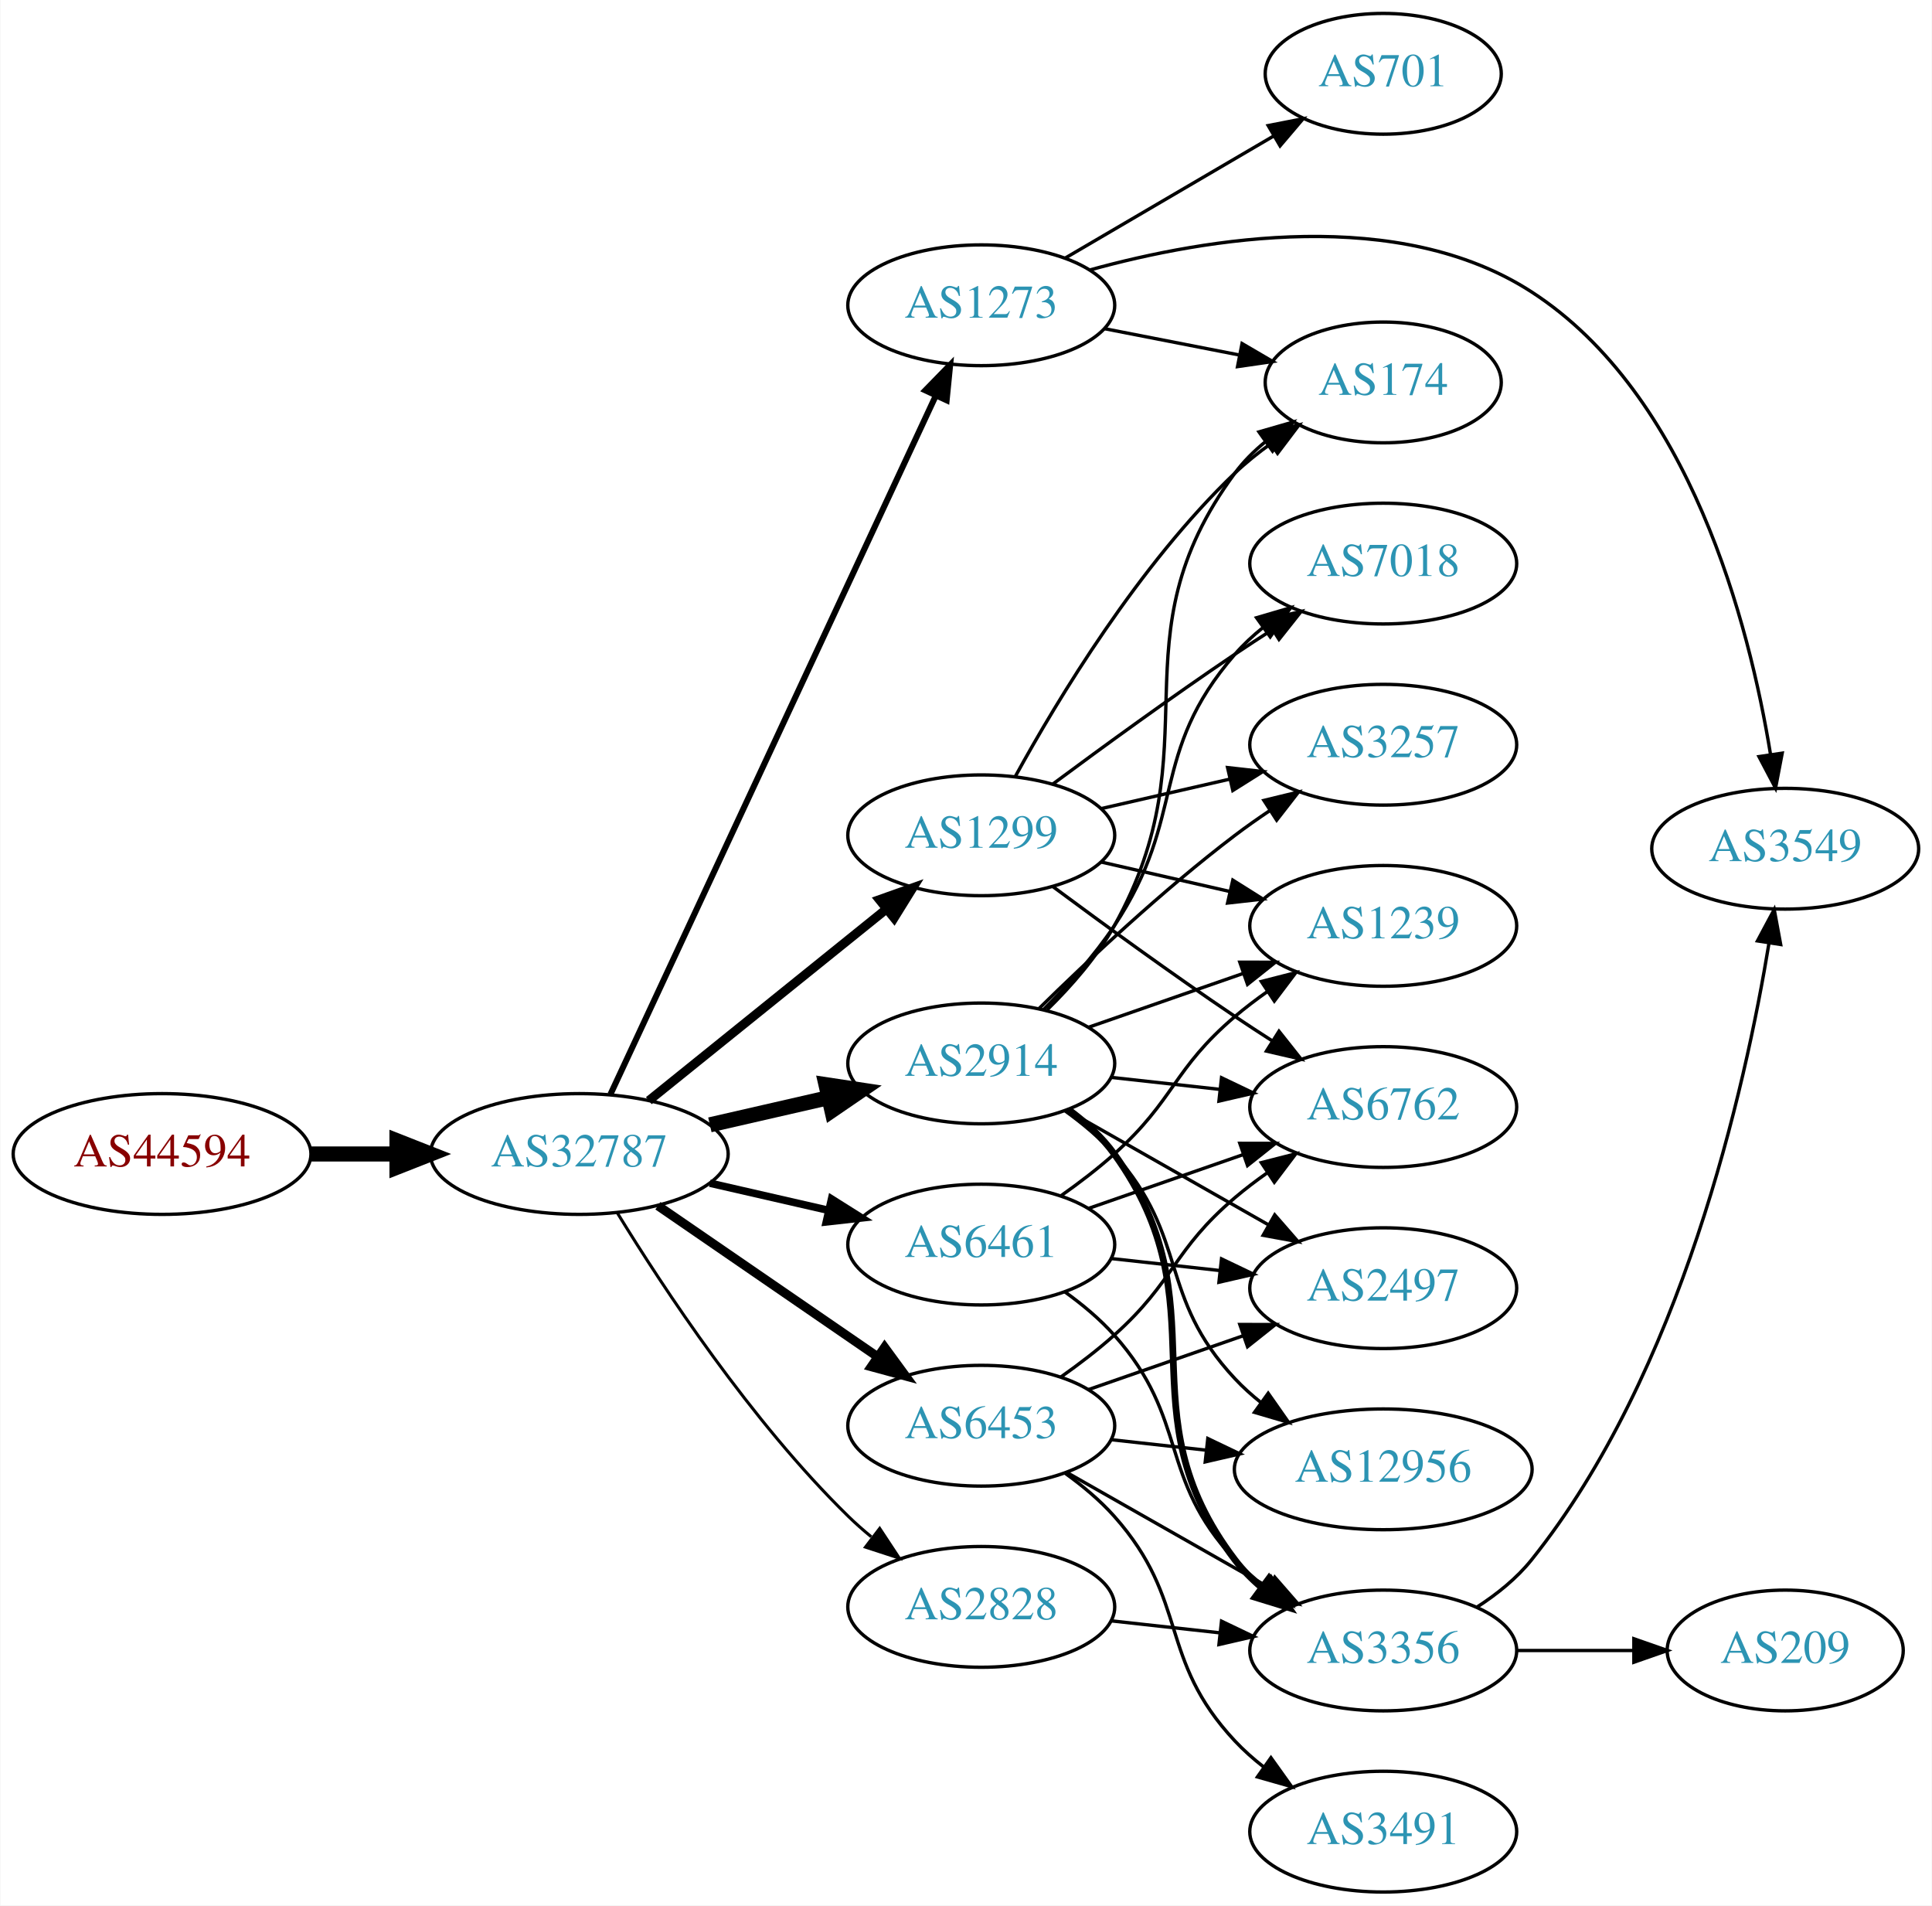
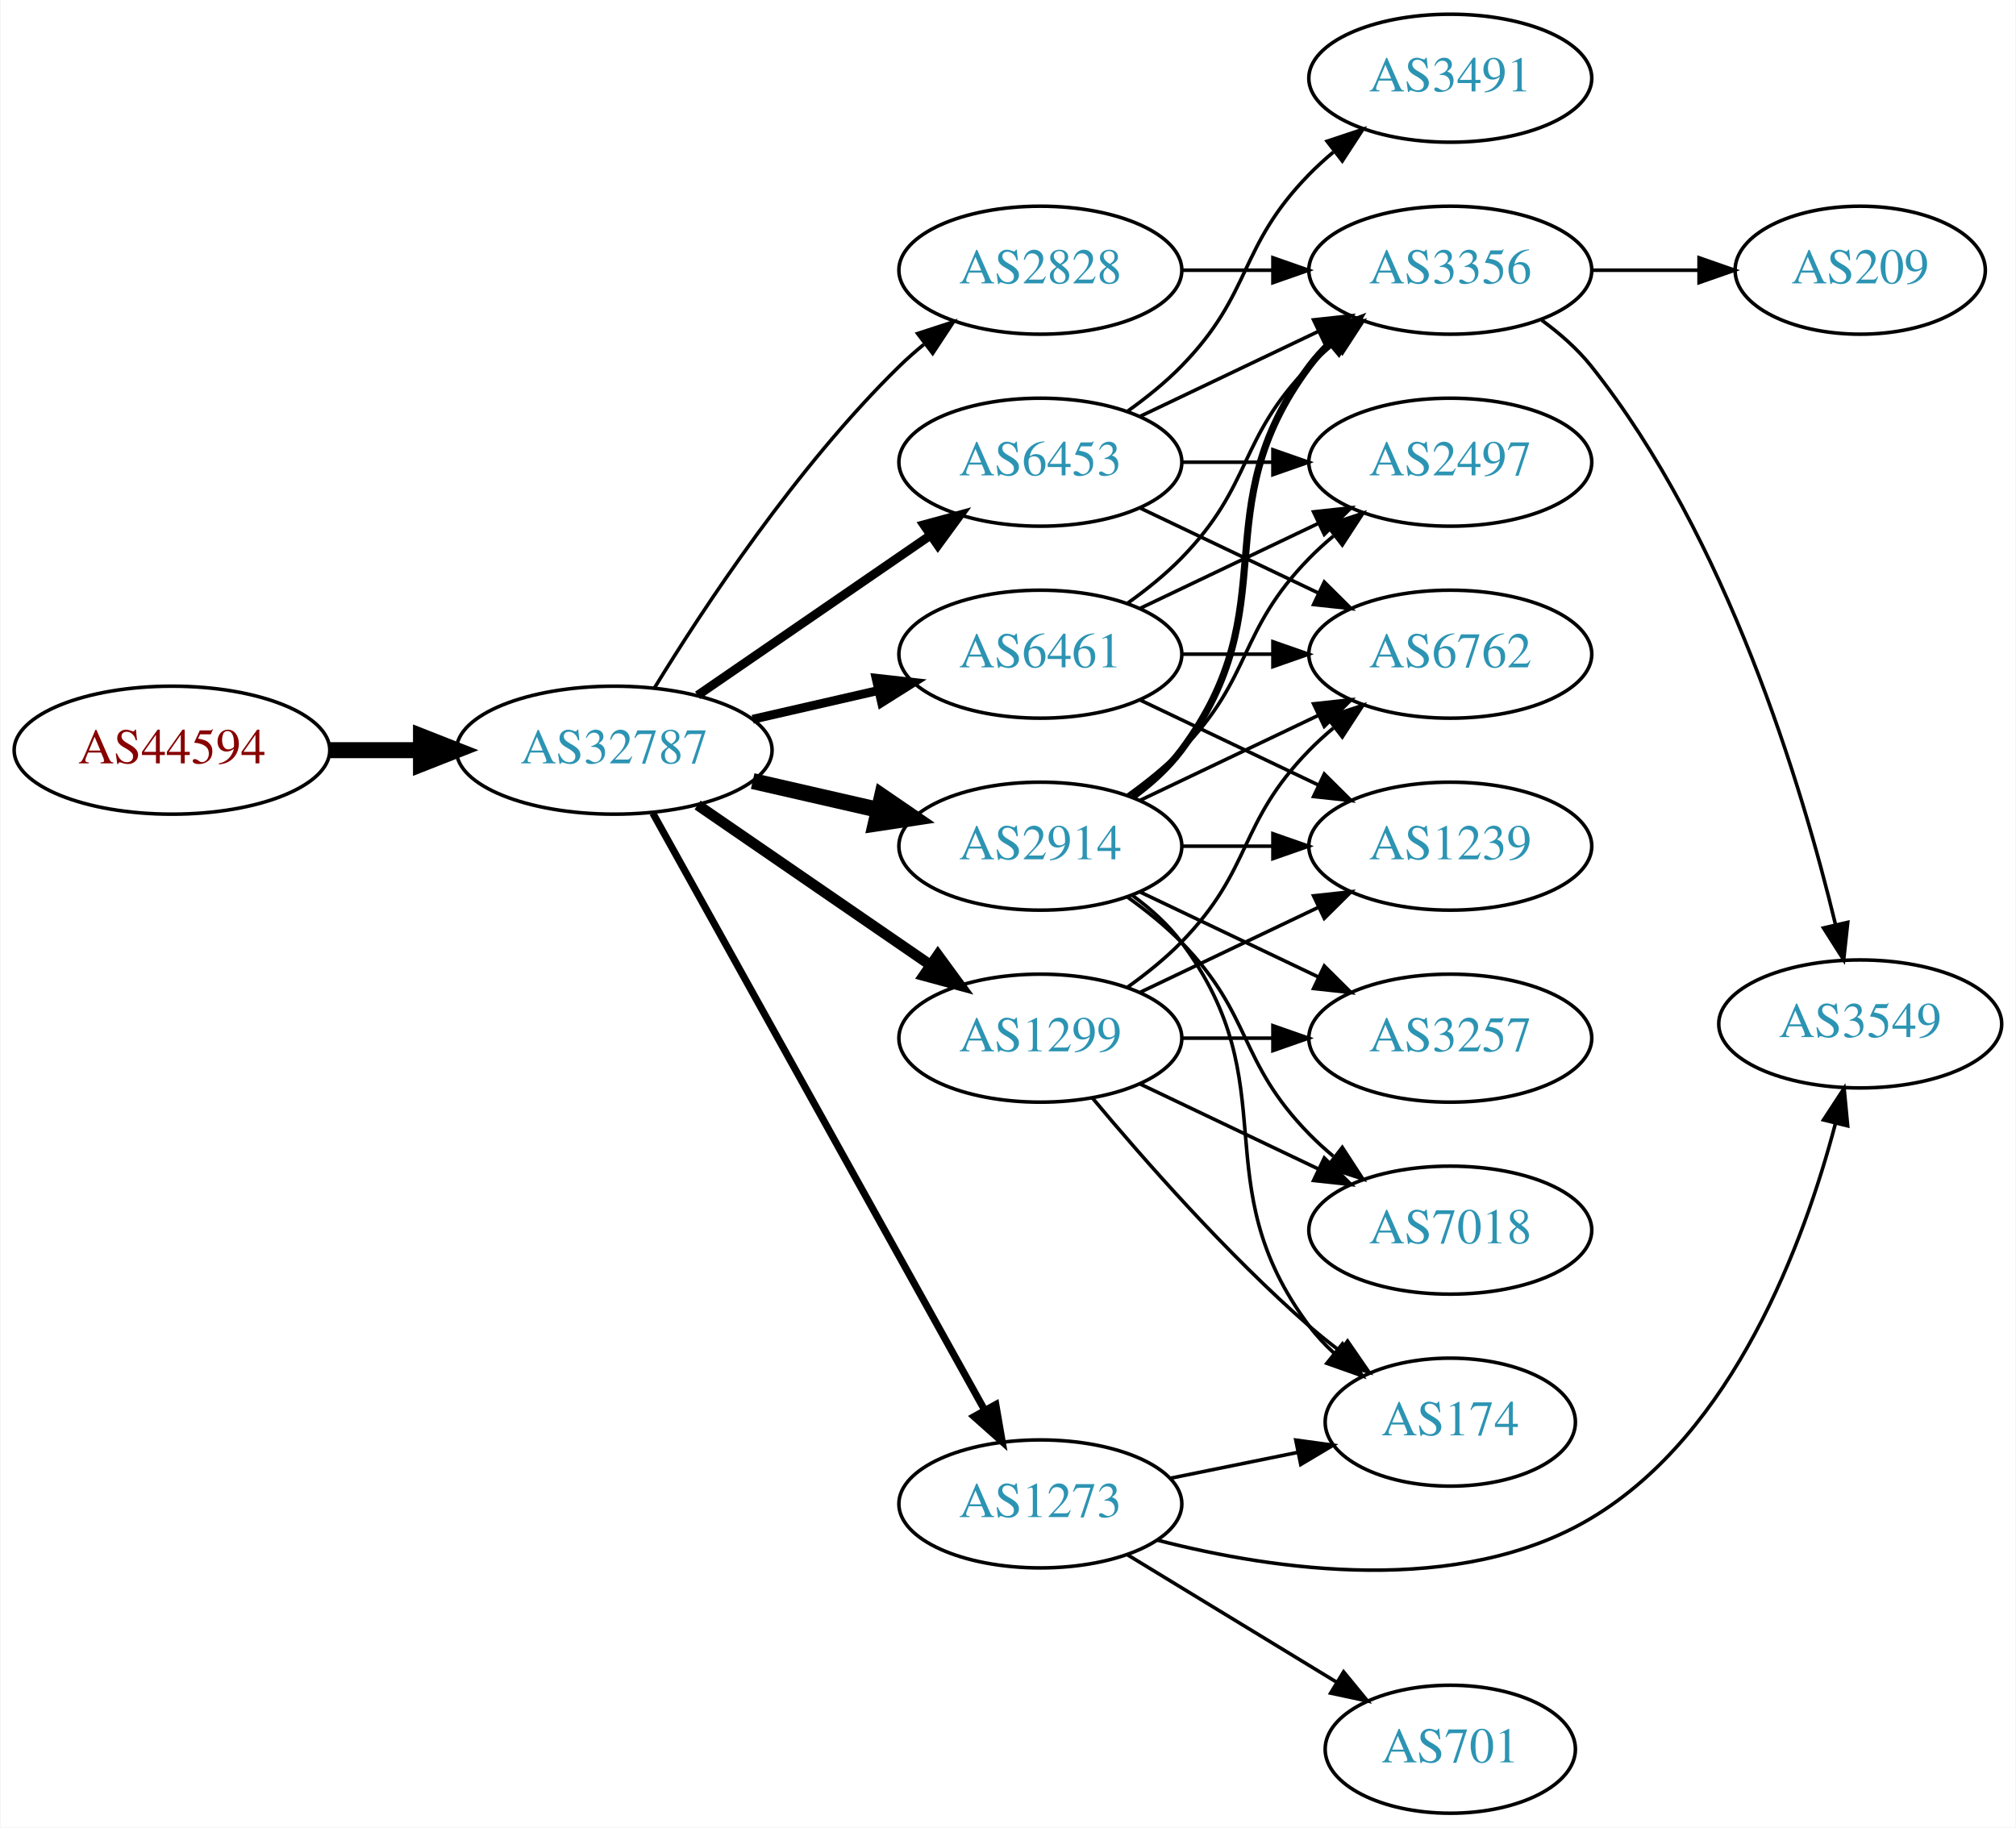
- <svg xmlns="http://www.w3.org/2000/svg" xmlns:xlink="http://www.w3.org/1999/xlink" width="576pt" height="568pt" viewBox="0.00 0.00 575.76 568.00">
-   <g id="graph0" class="graph" transform="scale(1 1) rotate(0) translate(4 564)">
-     <polygon fill="white" stroke="none" points="-4,4 -4,-564 571.762,-564 571.762,4 -4,4" />
+ <svg xmlns="http://www.w3.org/2000/svg" xmlns:xlink="http://www.w3.org/1999/xlink" width="567pt" height="514pt" viewBox="0.00 0.00 566.66 514.00">
+   <g id="graph0" class="graph" transform="scale(1 1) rotate(0) translate(4 510)">
+     <polygon fill="white" stroke="none" points="-4,4 -4,-510 562.663,-510 562.663,4 -4,4" />
    <g id="node1" class="node">
      <g id="a_node1">
        <a xlink:href="/asn/44594" xlink:title="AS44594 ~ Austrian Airlines AG [AT]">
-           <ellipse fill="#ffffff" stroke="black" cx="44.196" cy="-220" rx="44.393" ry="18" />
-           <text text-anchor="middle" x="44.196" y="-216.3" font-family="Times,serif" font-size="14.00" fill="#880000">AS44594</text>
+           <ellipse fill="#ffffff" stroke="black" cx="44.196" cy="-299" rx="44.393" ry="18" />
+           <text text-anchor="middle" x="44.196" y="-295.3" font-family="Times,serif" font-size="14.00" fill="#880000">AS44594</text>
        </a>
      </g>
    </g>
    <g id="node2" class="node">
      <g id="a_node2">
        <a xlink:href="/asn/32787" xlink:title="AS32787 ~ Akamai Technologies, Inc. [US]">
-           <ellipse fill="#ffffff" stroke="black" cx="168.588" cy="-220" rx="44.393" ry="18" />
-           <text text-anchor="middle" x="168.588" y="-216.3" font-family="Times,serif" font-size="14.00" fill="#2c94b3">AS32787</text>
+           <ellipse fill="#ffffff" stroke="black" cx="168.588" cy="-299" rx="44.393" ry="18" />
+           <text text-anchor="middle" x="168.588" y="-295.3" font-family="Times,serif" font-size="14.00" fill="#2c94b3">AS32787</text>
        </a>
      </g>
    </g>
    <g id="edge1" class="edge">
-       <path fill="none" stroke="black" stroke-width="4.5" d="M88.692,-220C96.898,-220 105.569,-220 114.041,-220" />
-       <polygon fill="black" stroke="black" stroke-width="4.5" points="114.233,-223.938 124.233,-220 114.233,-216.063 114.233,-223.938" />
+       <path fill="none" stroke="black" stroke-width="4.5" d="M88.692,-299C96.898,-299 105.569,-299 114.041,-299" />
+       <polygon fill="black" stroke="black" stroke-width="4.5" points="114.233,-302.938 124.233,-299 114.233,-295.063 114.233,-302.938" />
    </g>
    <g id="node3" class="node">
      <g id="a_node3">
-         <a xlink:href="/asn/2914" xlink:title="AS2914 ~ NTT America, Inc. [US]">
-           <ellipse fill="#ffffff" stroke="black" cx="288.431" cy="-247" rx="39.794" ry="18" />
-           <text text-anchor="middle" x="288.431" y="-243.3" font-family="Times,serif" font-size="14.00" fill="#2c94b3">AS2914</text>
+         <a xlink:href="/asn/6461" xlink:title="AS6461 ~ Zayo Bandwidth [US]">
+           <ellipse fill="#ffffff" stroke="black" cx="288.431" cy="-326" rx="39.794" ry="18" />
+           <text text-anchor="middle" x="288.431" y="-322.3" font-family="Times,serif" font-size="14.00" fill="#2c94b3">AS6461</text>
        </a>
      </g>
    </g>
    <g id="edge2" class="edge">
-       <path fill="none" stroke="black" stroke-width="4.5" d="M207.523,-228.692C218.764,-231.267 231.176,-234.111 242.799,-236.774" />
-       <polygon fill="black" stroke="black" stroke-width="4.5" points="242.134,-240.661 252.761,-239.057 243.893,-232.985 242.134,-240.661" />
+       <path fill="none" stroke="black" stroke-width="2.5" d="M207.523,-307.692C218.764,-310.267 231.176,-313.111 242.799,-315.774" />
+       <polygon fill="black" stroke="black" stroke-width="2.5" points="242.232,-319.235 252.761,-318.057 243.795,-312.412 242.232,-319.235" />
    </g>
    <g id="node4" class="node">
      <g id="a_node4">
-         <a xlink:href="/asn/6453" xlink:title="AS6453 ~ TATA COMMUNICATIONS (AMERICA) INC [US]">
-           <ellipse fill="#ffffff" stroke="black" cx="288.431" cy="-139" rx="39.794" ry="18" />
-           <text text-anchor="middle" x="288.431" y="-135.3" font-family="Times,serif" font-size="14.00" fill="#2c94b3">AS6453</text>
+         <a xlink:href="/asn/2914" xlink:title="AS2914 ~ NTT America, Inc. [US]">
+           <ellipse fill="#ffffff" stroke="black" cx="288.431" cy="-272" rx="39.794" ry="18" />
+           <text text-anchor="middle" x="288.431" y="-268.3" font-family="Times,serif" font-size="14.00" fill="#2c94b3">AS2914</text>
        </a>
      </g>
    </g>
    <g id="edge3" class="edge">
-       <path fill="none" stroke="black" stroke-width="2.7" d="M192.031,-204.574C210.612,-191.802 237.173,-173.545 257.553,-159.537" />
-       <polygon fill="black" stroke="black" stroke-width="2.7" points="259.609,-162.371 265.867,-153.822 255.643,-156.602 259.609,-162.371" />
+       <path fill="none" stroke="black" stroke-width="4.5" d="M207.523,-290.308C218.764,-287.733 231.176,-284.889 242.799,-282.226" />
+       <polygon fill="black" stroke="black" stroke-width="4.5" points="243.893,-286.015 252.761,-279.943 242.134,-278.339 243.893,-286.015" />
    </g>
    <g id="node5" class="node">
      <g id="a_node5">
-         <a xlink:href="/asn/1299" xlink:title="AS1299 ~ Telia Carrier [EU]">
-           <ellipse fill="#ffffff" stroke="black" cx="288.431" cy="-315" rx="39.794" ry="18" />
-           <text text-anchor="middle" x="288.431" y="-311.3" font-family="Times,serif" font-size="14.00" fill="#2c94b3">AS1299</text>
+         <a xlink:href="/asn/6453" xlink:title="AS6453 ~ TATA COMMUNICATIONS (AMERICA) INC [US]">
+           <ellipse fill="#ffffff" stroke="black" cx="288.431" cy="-380" rx="39.794" ry="18" />
+           <text text-anchor="middle" x="288.431" y="-376.3" font-family="Times,serif" font-size="14.00" fill="#2c94b3">AS6453</text>
        </a>
      </g>
    </g>
    <g id="edge4" class="edge">
-       <path fill="none" stroke="black" stroke-width="2.7" d="M189.312,-235.901C208.717,-251.544 238.503,-275.557 260.168,-293.021" />
-       <polygon fill="black" stroke="black" stroke-width="2.7" points="258.052,-295.812 268.034,-299.363 262.446,-290.362 258.052,-295.812" />
+       <path fill="none" stroke="black" stroke-width="2.5" d="M192.031,-314.426C210.612,-327.198 237.173,-345.455 257.553,-359.463" />
+       <polygon fill="black" stroke="black" stroke-width="2.5" points="255.643,-362.398 265.867,-365.178 259.609,-356.629 255.643,-362.398" />
    </g>
    <g id="node6" class="node">
      <g id="a_node6">
-         <a xlink:href="/asn/6461" xlink:title="AS6461 ~ Zayo Bandwidth [US]">
-           <ellipse fill="#ffffff" stroke="black" cx="288.431" cy="-193" rx="39.794" ry="18" />
-           <text text-anchor="middle" x="288.431" y="-189.3" font-family="Times,serif" font-size="14.00" fill="#2c94b3">AS6461</text>
+         <a xlink:href="/asn/1273" xlink:title="AS1273 ~ Vodafone Group PLC [EU]">
+           <ellipse fill="#ffffff" stroke="black" cx="288.431" cy="-87" rx="39.794" ry="18" />
+           <text text-anchor="middle" x="288.431" y="-83.3" font-family="Times,serif" font-size="14.00" fill="#2c94b3">AS1273</text>
        </a>
      </g>
    </g>
    <g id="edge5" class="edge">
-       <path fill="none" stroke="black" stroke-width="2.25" d="M207.523,-211.308C218.764,-208.733 231.176,-205.889 242.799,-203.226" />
-       <polygon fill="black" stroke="black" stroke-width="2.25" points="243.795,-206.588 252.761,-200.943 242.232,-199.765 243.795,-206.588" />
+       <path fill="none" stroke="black" stroke-width="2" d="M179.433,-281.29C200.15,-244.019 248.345,-157.316 272.733,-113.441" />
+       <polygon fill="black" stroke="black" stroke-width="2" points="275.898,-114.952 277.697,-104.511 269.78,-111.551 275.898,-114.952" />
    </g>
    <g id="node7" class="node">
      <g id="a_node7">
        <a xlink:href="/asn/2828" xlink:title="AS2828 ~ XO-AS15 [US]">
-           <ellipse fill="#ffffff" stroke="black" cx="288.431" cy="-85" rx="39.794" ry="18" />
-           <text text-anchor="middle" x="288.431" y="-81.3" font-family="Times,serif" font-size="14.00" fill="#2c94b3">AS2828</text>
+           <ellipse fill="#ffffff" stroke="black" cx="288.431" cy="-434" rx="39.794" ry="18" />
+           <text text-anchor="middle" x="288.431" y="-430.3" font-family="Times,serif" font-size="14.00" fill="#2c94b3">AS2828</text>
        </a>
      </g>
    </g>
    <g id="edge6" class="edge">
-       <path fill="none" stroke="black" stroke-width="0.9" d="M179.854,-202.56C193.662,-180.009 219.851,-140.278 248.784,-112 250.924,-109.908 253.242,-107.863 255.642,-105.894" />
-       <polygon fill="black" stroke="black" stroke-width="0.9" points="258.152,-108.382 263.983,-99.536 253.908,-102.815 258.152,-108.382" />
+       <path fill="none" stroke="black" d="M179.854,-316.44C193.662,-338.991 219.851,-378.722 248.784,-407 250.924,-409.092 253.242,-411.137 255.642,-413.106" />
+       <polygon fill="black" stroke="black" points="253.908,-416.185 263.983,-419.464 258.152,-410.618 253.908,-416.185" />
    </g>
    <g id="node8" class="node">
      <g id="a_node8">
-         <a xlink:href="/asn/1273" xlink:title="AS1273 ~ Vodafone Group PLC [EU]">
-           <ellipse fill="#ffffff" stroke="black" cx="288.431" cy="-473" rx="39.794" ry="18" />
-           <text text-anchor="middle" x="288.431" y="-469.3" font-family="Times,serif" font-size="14.00" fill="#2c94b3">AS1273</text>
+         <a xlink:href="/asn/1299" xlink:title="AS1299 ~ Telia Carrier [EU]">
+           <ellipse fill="#ffffff" stroke="black" cx="288.431" cy="-218" rx="39.794" ry="18" />
+           <text text-anchor="middle" x="288.431" y="-214.3" font-family="Times,serif" font-size="14.00" fill="#2c94b3">AS1299</text>
        </a>
      </g>
    </g>
    <g id="edge7" class="edge">
-       <path fill="none" stroke="black" stroke-width="1.8" d="M177.875,-237.79C198.202,-281.431 250.635,-394.002 274.841,-445.971" />
-       <polygon fill="black" stroke="black" stroke-width="1.8" points="271.758,-447.642 279.153,-455.229 278.104,-444.686 271.758,-447.642" />
+       <path fill="none" stroke="black" stroke-width="3" d="M192.031,-283.574C210.612,-270.802 237.173,-252.545 257.553,-238.537" />
+       <polygon fill="black" stroke="black" stroke-width="3" points="259.609,-241.371 265.867,-232.822 255.643,-235.602 259.609,-241.371" />
    </g>
    <g id="node9" class="node">
      <g id="a_node9">
-         <a xlink:href="/asn/174" xlink:title="AS174 ~ Cogent Communications [US]">
-           <ellipse fill="#ffffff" stroke="black" cx="408.273" cy="-450" rx="35.194" ry="18" />
-           <text text-anchor="middle" x="408.273" y="-446.3" font-family="Times,serif" font-size="14.00" fill="#2c94b3">AS174</text>
+         <a xlink:href="/asn/6762" xlink:title="AS6762 ~ TELECOM ITALIA SPARKLE S.p.A. [IT]">
+           <ellipse fill="#ffffff" stroke="black" cx="403.724" cy="-326" rx="39.794" ry="18" />
+           <text text-anchor="middle" x="403.724" y="-322.3" font-family="Times,serif" font-size="14.00" fill="#2c94b3">AS6762</text>
        </a>
      </g>
    </g>
    <g id="edge8" class="edge">
-       <path fill="none" stroke="black" d="M308.091,-263.012C315.255,-270.032 322.936,-278.771 328.077,-288 358.295,-342.248 327.174,-373.059 364.077,-423 366.62,-426.441 369.744,-429.545 373.139,-432.318" />
-       <polygon fill="black" stroke="black" points="371.226,-435.252 381.406,-438.186 375.278,-429.544 371.226,-435.252" />
+       <path fill="none" stroke="black" d="M328.103,-326C336.306,-326 345.07,-326 353.602,-326" />
+       <polygon fill="black" stroke="black" points="353.841,-329.5 363.841,-326 353.841,-322.5 353.841,-329.5" />
    </g>
    <g id="node10" class="node">
      <g id="a_node10">
-         <a xlink:href="/asn/6762" xlink:title="AS6762 ~ TELECOM ITALIA SPARKLE S.p.A. [IT]">
-           <ellipse fill="#ffffff" stroke="black" cx="408.273" cy="-234" rx="39.794" ry="18" />
-           <text text-anchor="middle" x="408.273" y="-230.3" font-family="Times,serif" font-size="14.00" fill="#2c94b3">AS6762</text>
+         <a xlink:href="/asn/3356" xlink:title="AS3356 ~ Level 3 Parent, LLC [US]">
+           <ellipse fill="#ffffff" stroke="black" cx="403.724" cy="-434" rx="39.794" ry="18" />
+           <text text-anchor="middle" x="403.724" y="-430.3" font-family="Times,serif" font-size="14.00" fill="#2c94b3">AS3356</text>
        </a>
      </g>
    </g>
    <g id="edge9" class="edge">
-       <path fill="none" stroke="black" d="M327.041,-242.851C337.352,-241.713 348.669,-240.465 359.47,-239.274" />
-       <polygon fill="black" stroke="black" points="360.06,-242.73 369.616,-238.154 359.293,-235.772 360.06,-242.73" />
+       <path fill="none" stroke="black" d="M313.025,-340.389C318.281,-344.148 323.613,-348.437 328.077,-353 348.25,-373.617 343.905,-386.383 364.077,-407 366.17,-409.139 368.453,-411.218 370.83,-413.21" />
+       <polygon fill="black" stroke="black" points="369.074,-416.275 379.13,-419.611 373.349,-410.732 369.074,-416.275" />
    </g>
    <g id="node11" class="node">
      <g id="a_node11">
        <a xlink:href="/asn/1239" xlink:title="AS1239 ~ Sprint [US]">
-           <ellipse fill="#ffffff" stroke="black" cx="408.273" cy="-288" rx="39.794" ry="18" />
-           <text text-anchor="middle" x="408.273" y="-284.3" font-family="Times,serif" font-size="14.00" fill="#2c94b3">AS1239</text>
+           <ellipse fill="#ffffff" stroke="black" cx="403.724" cy="-272" rx="39.794" ry="18" />
+           <text text-anchor="middle" x="403.724" y="-268.3" font-family="Times,serif" font-size="14.00" fill="#2c94b3">AS1239</text>
        </a>
      </g>
    </g>
    <g id="edge10" class="edge">
-       <path fill="none" stroke="black" d="M320.393,-257.772C334.489,-262.677 351.366,-268.548 366.479,-273.807" />
-       <polygon fill="black" stroke="black" points="365.514,-277.177 376.109,-277.157 367.815,-270.566 365.514,-277.177" />
+       <path fill="none" stroke="black" d="M316.567,-313.066C331.561,-305.919 350.382,-296.948 366.605,-289.215" />
+       <polygon fill="black" stroke="black" points="368.288,-292.291 375.809,-284.829 365.276,-285.972 368.288,-292.291" />
    </g>
    <g id="node12" class="node">
      <g id="a_node12">
-         <a xlink:href="/asn/3356" xlink:title="AS3356 ~ Level 3 Parent, LLC [US]">
-           <ellipse fill="#ffffff" stroke="black" cx="408.273" cy="-72" rx="39.794" ry="18" />
-           <text text-anchor="middle" x="408.273" y="-68.3" font-family="Times,serif" font-size="14.00" fill="#2c94b3">AS3356</text>
+         <a xlink:href="/asn/2497" xlink:title="AS2497 ~ Internet Initiative Japan Inc. [JP]">
+           <ellipse fill="#ffffff" stroke="black" cx="403.724" cy="-380" rx="39.794" ry="18" />
+           <text text-anchor="middle" x="403.724" y="-376.3" font-family="Times,serif" font-size="14.00" fill="#2c94b3">AS2497</text>
        </a>
      </g>
    </g>
    <g id="edge11" class="edge">
-       <path fill="none" stroke="black" stroke-width="2" d="M314.483,-233.207C319.553,-229.473 324.437,-225.044 328.077,-220 360.909,-174.502 330.092,-143.644 364.077,-99 366.354,-96.009 369.065,-93.267 372.004,-90.774" />
-       <polygon fill="black" stroke="black" stroke-width="2" points="374.198,-93.505 380.173,-84.755 370.046,-87.87 374.198,-93.505" />
+       <path fill="none" stroke="black" d="M316.567,-338.934C331.561,-346.081 350.382,-355.052 366.605,-362.785" />
+       <polygon fill="black" stroke="black" points="365.276,-366.028 375.809,-367.171 368.288,-359.709 365.276,-366.028" />
+     </g>
+     <g id="edge13" class="edge">
+       <path fill="none" stroke="black" d="M316.567,-284.934C331.561,-292.081 350.382,-301.052 366.605,-308.785" />
+       <polygon fill="black" stroke="black" points="365.276,-312.028 375.809,-313.171 368.288,-305.709 365.276,-312.028" />
+     </g>
+     <g id="edge18" class="edge">
+       <path fill="none" stroke="black" stroke-width="2" d="M314.362,-285.882C319.438,-289.611 324.356,-294.016 328.077,-299 358.349,-339.542 333.806,-366.458 364.077,-407 365.822,-409.336 367.829,-411.545 369.992,-413.617" />
+       <polygon fill="black" stroke="black" stroke-width="2" points="367.87,-416.405 377.793,-420.118 372.352,-411.027 367.87,-416.405" />
+     </g>
+     <g id="edge17" class="edge">
+       <path fill="none" stroke="black" d="M328.103,-272C336.306,-272 345.07,-272 353.602,-272" />
+       <polygon fill="black" stroke="black" points="353.841,-275.5 363.841,-272 353.841,-268.5 353.841,-275.5" />
+     </g>
+     <g id="edge12" class="edge">
+       <path fill="none" stroke="black" d="M313.025,-286.389C318.281,-290.148 323.613,-294.437 328.077,-299 348.25,-319.617 343.905,-332.383 364.077,-353 366.17,-355.139 368.453,-357.218 370.83,-359.21" />
+       <polygon fill="black" stroke="black" points="369.074,-362.275 379.13,-365.611 373.349,-356.732 369.074,-362.275" />
    </g>
    <g id="node13" class="node">
      <g id="a_node13">
        <a xlink:href="/asn/3257" xlink:title="AS3257 ~ GTT [DE]">
-           <ellipse fill="#ffffff" stroke="black" cx="408.273" cy="-342" rx="39.794" ry="18" />
-           <text text-anchor="middle" x="408.273" y="-338.3" font-family="Times,serif" font-size="14.00" fill="#2c94b3">AS3257</text>
-         </a>
-       </g>
-     </g>
-     <g id="edge12" class="edge">
-       <path fill="none" stroke="black" d="M305.579,-263.296C320.216,-277.671 342.705,-298.795 364.077,-315 367.407,-317.525 370.979,-320.037 374.591,-322.456" />
-       <polygon fill="black" stroke="black" points="372.697,-325.399 382.994,-327.892 376.498,-319.522 372.697,-325.399" />
+           <ellipse fill="#ffffff" stroke="black" cx="403.724" cy="-218" rx="39.794" ry="18" />
+           <text text-anchor="middle" x="403.724" y="-214.3" font-family="Times,serif" font-size="14.00" fill="#2c94b3">AS3257</text>
+         </a>
+       </g>
+     </g>
+     <g id="edge14" class="edge">
+       <path fill="none" stroke="black" d="M316.567,-259.066C331.561,-251.919 350.382,-242.948 366.605,-235.215" />
+       <polygon fill="black" stroke="black" points="368.288,-238.291 375.809,-230.829 365.276,-231.972 368.288,-238.291" />
    </g>
    <g id="node14" class="node">
      <g id="a_node14">
-         <a xlink:href="/asn/7018" xlink:title="AS7018 ~ AT&amp;T Services, Inc. [US]">
-           <ellipse fill="#ffffff" stroke="black" cx="408.273" cy="-396" rx="39.794" ry="18" />
-           <text text-anchor="middle" x="408.273" y="-392.3" font-family="Times,serif" font-size="14.00" fill="#2c94b3">AS7018</text>
-         </a>
-       </g>
-     </g>
-     <g id="edge13" class="edge">
-       <path fill="none" stroke="black" d="M306.988,-263.054C314.144,-270.212 322.117,-279.041 328.077,-288 349.898,-320.8 338.243,-339.258 364.077,-369 366.542,-371.838 369.379,-374.477 372.397,-376.906" />
-       <polygon fill="black" stroke="black" points="370.507,-379.858 380.675,-382.836 374.583,-374.167 370.507,-379.858" />
+         <a xlink:href="/asn/174" xlink:title="AS174 ~ Cogent Communications [US]">
+           <ellipse fill="#ffffff" stroke="black" cx="403.724" cy="-110" rx="35.194" ry="18" />
+           <text text-anchor="middle" x="403.724" y="-106.3" font-family="Times,serif" font-size="14.00" fill="#2c94b3">AS174</text>
+         </a>
+       </g>
+     </g>
+     <g id="edge15" class="edge">
+       <path fill="none" stroke="black" d="M314.362,-258.118C319.438,-254.389 324.356,-249.984 328.077,-245 358.349,-204.458 333.806,-177.542 364.077,-137 366.085,-134.311 368.441,-131.791 370.982,-129.454" />
+       <polygon fill="black" stroke="black" points="373.397,-132.004 378.998,-123.011 369.011,-126.548 373.397,-132.004" />
    </g>
    <g id="node15" class="node">
      <g id="a_node15">
-         <a xlink:href="/asn/2497" xlink:title="AS2497 ~ Internet Initiative Japan Inc. [JP]">
-           <ellipse fill="#ffffff" stroke="black" cx="408.273" cy="-180" rx="39.794" ry="18" />
-           <text text-anchor="middle" x="408.273" y="-176.3" font-family="Times,serif" font-size="14.00" fill="#2c94b3">AS2497</text>
-         </a>
-       </g>
-     </g>
-     <g id="edge14" class="edge">
-       <path fill="none" stroke="black" d="M313.848,-233.118C331.307,-223.191 355.008,-209.716 374.169,-198.822" />
-       <polygon fill="black" stroke="black" points="375.924,-201.85 382.888,-193.865 372.464,-195.765 375.924,-201.85" />
+         <a xlink:href="/asn/7018" xlink:title="AS7018 ~ AT&amp;T Services, Inc. [US]">
+           <ellipse fill="#ffffff" stroke="black" cx="403.724" cy="-164" rx="39.794" ry="18" />
+           <text text-anchor="middle" x="403.724" y="-160.3" font-family="Times,serif" font-size="14.00" fill="#2c94b3">AS7018</text>
+         </a>
+       </g>
+     </g>
+     <g id="edge16" class="edge">
+       <path fill="none" stroke="black" d="M313.025,-257.611C318.281,-253.852 323.613,-249.563 328.077,-245 348.25,-224.383 343.905,-211.617 364.077,-191 366.17,-188.861 368.453,-186.782 370.83,-184.79" />
+       <polygon fill="black" stroke="black" points="373.349,-187.268 379.13,-178.389 369.074,-181.725 373.349,-187.268" />
+     </g>
+     <g id="edge20" class="edge">
+       <path fill="none" stroke="black" d="M316.567,-367.066C331.561,-359.919 350.382,-350.948 366.605,-343.215" />
+       <polygon fill="black" stroke="black" points="368.288,-346.291 375.809,-338.829 365.276,-339.972 368.288,-346.291" />
+     </g>
+     <g id="edge19" class="edge">
+       <path fill="none" stroke="black" d="M316.567,-392.934C331.561,-400.081 350.382,-409.052 366.605,-416.785" />
+       <polygon fill="black" stroke="black" points="365.276,-420.028 375.809,-421.171 368.288,-413.709 365.276,-420.028" />
+     </g>
+     <g id="edge22" class="edge">
+       <path fill="none" stroke="black" d="M328.103,-380C336.306,-380 345.07,-380 353.602,-380" />
+       <polygon fill="black" stroke="black" points="353.841,-383.5 363.841,-380 353.841,-376.5 353.841,-383.5" />
    </g>
    <g id="node16" class="node">
      <g id="a_node16">
-         <a xlink:href="/asn/12956" xlink:title="AS12956 ~ TELXIUS [ES]">
-           <ellipse fill="#ffffff" stroke="black" cx="408.273" cy="-126" rx="44.393" ry="18" />
-           <text text-anchor="middle" x="408.273" y="-122.3" font-family="Times,serif" font-size="14.00" fill="#2c94b3">AS12956</text>
-         </a>
-       </g>
-     </g>
-     <g id="edge15" class="edge">
-       <path fill="none" stroke="black" d="M313.346,-232.91C318.589,-229.14 323.834,-224.77 328.077,-220 350.545,-194.743 340.971,-177.674 364.077,-153 366.446,-150.47 369.102,-148.083 371.901,-145.852" />
-       <polygon fill="black" stroke="black" points="373.972,-148.674 380.052,-139.998 369.888,-142.989 373.972,-148.674" />
-     </g>
-     <g id="edge19" class="edge">
-       <path fill="none" stroke="black" d="M312.195,-153.546C317.594,-157.359 323.198,-161.633 328.077,-166 346.147,-182.172 345.6,-191.296 364.077,-207 367.099,-209.568 370.388,-212.065 373.757,-214.437" />
-       <polygon fill="black" stroke="black" points="371.927,-217.423 382.192,-220.045 375.802,-211.594 371.927,-217.423" />
-     </g>
-     <g id="edge18" class="edge">
-       <path fill="none" stroke="black" d="M313.848,-125.118C331.307,-115.191 355.008,-101.716 374.169,-90.822" />
-       <polygon fill="black" stroke="black" points="375.924,-93.85 382.888,-85.865 372.464,-87.765 375.924,-93.85" />
-     </g>
-     <g id="edge20" class="edge">
-       <path fill="none" stroke="black" d="M320.393,-149.772C334.489,-154.677 351.366,-160.548 366.479,-165.807" />
-       <polygon fill="black" stroke="black" points="365.514,-169.177 376.109,-169.157 367.815,-162.566 365.514,-169.177" />
-     </g>
-     <g id="edge16" class="edge">
-       <path fill="none" stroke="black" d="M327.041,-134.851C336.044,-133.858 345.814,-132.78 355.337,-131.729" />
-       <polygon fill="black" stroke="black" points="355.97,-135.181 365.526,-130.605 355.202,-128.223 355.97,-135.181" />
+         <a xlink:href="/asn/3491" xlink:title="AS3491 ~ PCCW Global, Inc. [US]">
+           <ellipse fill="#ffffff" stroke="black" cx="403.724" cy="-488" rx="39.794" ry="18" />
+           <text text-anchor="middle" x="403.724" y="-484.3" font-family="Times,serif" font-size="14.00" fill="#2c94b3">AS3491</text>
+         </a>
+       </g>
+     </g>
+     <g id="edge21" class="edge">
+       <path fill="none" stroke="black" d="M313.025,-394.389C318.281,-398.148 323.613,-402.437 328.077,-407 348.25,-427.617 343.905,-440.383 364.077,-461 366.17,-463.139 368.453,-465.218 370.83,-467.21" />
+       <polygon fill="black" stroke="black" points="369.074,-470.275 379.13,-473.611 373.349,-464.732 369.074,-470.275" />
+     </g>
+     <g id="edge25" class="edge">
+       <path fill="none" stroke="black" d="M324.967,-94.214C336.31,-96.517 348.971,-99.087 360.727,-101.474" />
+       <polygon fill="black" stroke="black" points="360.274,-104.953 370.771,-103.513 361.667,-98.093 360.274,-104.953" />
    </g>
    <g id="node17" class="node">
      <g id="a_node17">
-         <a xlink:href="/asn/3491" xlink:title="AS3491 ~ PCCW Global, Inc. [US]">
-           <ellipse fill="#ffffff" stroke="black" cx="408.273" cy="-18" rx="39.794" ry="18" />
-           <text text-anchor="middle" x="408.273" y="-14.3" font-family="Times,serif" font-size="14.00" fill="#2c94b3">AS3491</text>
-         </a>
-       </g>
-     </g>
-     <g id="edge17" class="edge">
-       <path fill="none" stroke="black" d="M313.346,-124.91C318.589,-121.14 323.834,-116.77 328.077,-112 350.545,-86.743 340.971,-69.674 364.077,-45 366.646,-42.257 369.553,-39.68 372.614,-37.29" />
-       <polygon fill="black" stroke="black" points="374.794,-40.036 380.953,-31.415 370.763,-34.313 374.794,-40.036" />
-     </g>
-     <g id="edge24" class="edge">
-       <path fill="none" stroke="black" d="M298.672,-332.713C311.218,-355.561 335.394,-395.611 364.077,-423 367.331,-426.107 370.998,-429.046 374.785,-431.76" />
-       <polygon fill="black" stroke="black" points="372.887,-434.701 383.153,-437.322 376.762,-428.872 372.887,-434.701" />
-     </g>
-     <g id="edge25" class="edge">
-       <path fill="none" stroke="black" d="M309.761,-299.723C324.623,-288.696 345.368,-273.593 364.077,-261 367.626,-258.611 371.377,-256.161 375.125,-253.758" />
-       <polygon fill="black" stroke="black" points="377.193,-256.591 383.774,-248.288 373.451,-250.675 377.193,-256.591" />
+         <a xlink:href="/asn/3549" xlink:title="AS3549 ~ Level 3 Parent, LLC [US]">
+           <ellipse fill="#ffffff" stroke="black" cx="519.017" cy="-222" rx="39.794" ry="18" />
+           <text text-anchor="middle" x="519.017" y="-218.3" font-family="Times,serif" font-size="14.00" fill="#2c94b3">AS3549</text>
+         </a>
+       </g>
    </g>
    <g id="edge27" class="edge">
-       <path fill="none" stroke="black" d="M324.15,-307.045C336.15,-304.296 349.771,-301.175 362.463,-298.267" />
-       <polygon fill="black" stroke="black" points="363.429,-301.636 372.395,-295.991 361.866,-294.813 363.429,-301.636" />
+       <path fill="none" stroke="black" d="M321.42,-76.787C354.428,-68.277 406.2,-60.77 443.37,-83 483.462,-106.977 503.265,-160.696 512.019,-193.889" />
+       <polygon fill="black" stroke="black" points="508.69,-195.01 514.484,-203.881 515.486,-193.333 508.69,-195.01" />
+     </g>
+     <g id="node19" class="node">
+       <g id="a_node19">
+         <a xlink:href="/asn/701" xlink:title="AS701 ~ UUNET [US]">
+           <ellipse fill="#ffffff" stroke="black" cx="403.724" cy="-18" rx="35.194" ry="18" />
+           <text text-anchor="middle" x="403.724" y="-14.3" font-family="Times,serif" font-size="14.00" fill="#2c94b3">AS701</text>
+         </a>
+       </g>
    </g>
    <g id="edge26" class="edge">
-       <path fill="none" stroke="black" d="M324.15,-322.955C336.15,-325.704 349.771,-328.825 362.463,-331.733" />
-       <polygon fill="black" stroke="black" points="361.866,-335.187 372.395,-334.009 363.429,-328.364 361.866,-335.187" />
+       <path fill="none" stroke="black" d="M312.905,-72.703C329.949,-62.323 353.179,-48.175 371.744,-36.868" />
+       <polygon fill="black" stroke="black" points="373.716,-39.765 380.436,-31.574 370.075,-33.787 373.716,-39.765" />
+     </g>
+     <g id="edge28" class="edge">
+       <path fill="none" stroke="black" d="M328.103,-434C336.306,-434 345.07,-434 353.602,-434" />
+       <polygon fill="black" stroke="black" points="353.841,-437.5 363.841,-434 353.841,-430.5 353.841,-437.5" />
+     </g>
+     <g id="edge33" class="edge">
+       <path fill="none" stroke="black" d="M313.025,-232.389C318.281,-236.148 323.613,-240.437 328.077,-245 348.25,-265.617 343.905,-278.383 364.077,-299 366.17,-301.139 368.453,-303.218 370.83,-305.21" />
+       <polygon fill="black" stroke="black" points="369.074,-308.275 379.13,-311.611 373.349,-302.732 369.074,-308.275" />
+     </g>
+     <g id="edge30" class="edge">
+       <path fill="none" stroke="black" d="M316.567,-230.934C331.561,-238.081 350.382,-247.052 366.605,-254.785" />
+       <polygon fill="black" stroke="black" points="365.276,-258.028 375.809,-259.171 368.288,-251.709 365.276,-258.028" />
+     </g>
+     <g id="edge32" class="edge">
+       <path fill="none" stroke="black" d="M328.103,-218C336.306,-218 345.07,-218 353.602,-218" />
+       <polygon fill="black" stroke="black" points="353.841,-221.5 363.841,-218 353.841,-214.5 353.841,-221.5" />
+     </g>
+     <g id="edge29" class="edge">
+       <path fill="none" stroke="black" d="M303.061,-201.183C317.343,-184.071 340.89,-157.255 364.077,-137 366.747,-134.668 369.62,-132.352 372.55,-130.114" />
+       <polygon fill="black" stroke="black" points="374.828,-132.784 380.841,-124.061 370.701,-127.13 374.828,-132.784" />
+     </g>
+     <g id="edge31" class="edge">
+       <path fill="none" stroke="black" d="M316.567,-205.066C331.561,-197.919 350.382,-188.948 366.605,-181.215" />
+       <polygon fill="black" stroke="black" points="368.288,-184.291 375.809,-176.829 365.276,-177.972 368.288,-184.291" />
    </g>
    <g id="edge23" class="edge">
-       <path fill="none" stroke="black" d="M309.761,-330.277C324.623,-341.304 345.368,-356.407 364.077,-369 367.626,-371.389 371.377,-373.839 375.125,-376.242" />
-       <polygon fill="black" stroke="black" points="373.451,-379.325 383.774,-381.712 377.193,-373.409 373.451,-379.325" />
-     </g>
-     <g id="edge28" class="edge">
-       <path fill="none" stroke="black" d="M320.393,-203.772C334.489,-208.677 351.366,-214.548 366.479,-219.807" />
-       <polygon fill="black" stroke="black" points="365.514,-223.177 376.109,-223.157 367.815,-216.566 365.514,-223.177" />
-     </g>
-     <g id="edge29" class="edge">
-       <path fill="none" stroke="black" d="M312.195,-207.546C317.594,-211.359 323.198,-215.633 328.077,-220 346.147,-236.172 345.6,-245.296 364.077,-261 367.099,-263.568 370.388,-266.065 373.757,-268.437" />
-       <polygon fill="black" stroke="black" points="371.927,-271.423 382.192,-274.045 375.802,-265.594 371.927,-271.423" />
-     </g>
-     <g id="edge30" class="edge">
-       <path fill="none" stroke="black" d="M313.346,-178.91C318.589,-175.14 323.834,-170.77 328.077,-166 350.545,-140.743 340.971,-123.674 364.077,-99 366.646,-96.257 369.553,-93.68 372.614,-91.29" />
-       <polygon fill="black" stroke="black" points="374.794,-94.036 380.953,-85.415 370.763,-88.313 374.794,-94.036" />
-     </g>
-     <g id="edge31" class="edge">
-       <path fill="none" stroke="black" d="M327.041,-188.851C337.352,-187.713 348.669,-186.465 359.47,-185.274" />
-       <polygon fill="black" stroke="black" points="360.06,-188.73 369.616,-184.154 359.293,-181.772 360.06,-188.73" />
-     </g>
-     <g id="edge32" class="edge">
-       <path fill="none" stroke="black" d="M327.041,-80.851C337.352,-79.713 348.669,-78.465 359.47,-77.273" />
-       <polygon fill="black" stroke="black" points="360.06,-80.73 369.616,-76.154 359.293,-73.772 360.06,-80.73" />
-     </g>
-     <g id="edge33" class="edge">
-       <path fill="none" stroke="black" d="M325.107,-466.037C337.722,-463.575 352.03,-460.782 365.131,-458.225" />
-       <polygon fill="black" stroke="black" points="366.178,-461.587 375.323,-456.236 364.837,-454.716 366.178,-461.587" />
+       <path fill="none" stroke="black" d="M429.429,-419.944C434.517,-416.224 439.497,-411.867 443.37,-407 481.617,-358.947 502.694,-288.699 512.037,-250.062" />
+       <polygon fill="black" stroke="black" points="515.51,-250.58 514.365,-240.047 508.691,-248.994 515.51,-250.58" />
    </g>
    <g id="node18" class="node">
      <g id="a_node18">
-         <a xlink:href="/asn/3549" xlink:title="AS3549 ~ Level 3 Parent, LLC [US]">
-           <ellipse fill="#ffffff" stroke="black" cx="528.116" cy="-311" rx="39.794" ry="18" />
-           <text text-anchor="middle" x="528.116" y="-307.3" font-family="Times,serif" font-size="14.00" fill="#2c94b3">AS3549</text>
-         </a>
-       </g>
-     </g>
-     <g id="edge34" class="edge">
-       <path fill="none" stroke="black" d="M320.765,-483.513C355.825,-493.21 412.885,-502.602 452.469,-477 499.763,-446.412 517.386,-377.945 523.729,-339.175" />
-       <polygon fill="black" stroke="black" points="527.22,-339.491 525.234,-329.084 520.297,-338.458 527.22,-339.491" />
-     </g>
-     <g id="node20" class="node">
-       <g id="a_node20">
-         <a xlink:href="/asn/701" xlink:title="AS701 ~ UUNET [US]">
-           <ellipse fill="#ffffff" stroke="black" cx="408.273" cy="-542" rx="35.194" ry="18" />
-           <text text-anchor="middle" x="408.273" y="-538.3" font-family="Times,serif" font-size="14.00" fill="#2c94b3">AS701</text>
-         </a>
-       </g>
-     </g>
-     <g id="edge35" class="edge">
-       <path fill="none" stroke="black" d="M313.562,-487.13C331.467,-497.613 356.048,-512.006 375.543,-523.421" />
-       <polygon fill="black" stroke="black" points="373.977,-526.56 384.375,-528.593 377.514,-520.519 373.977,-526.56" />
-     </g>
-     <g id="edge21" class="edge">
-       <path fill="none" stroke="black" d="M436.179,-84.908C442.169,-88.771 448.046,-93.478 452.469,-99 497.204,-154.848 516.152,-239.468 523.303,-282.982" />
-       <polygon fill="black" stroke="black" points="519.845,-283.524 524.839,-292.868 526.762,-282.449 519.845,-283.524" />
-     </g>
-     <g id="node19" class="node">
-       <g id="a_node19">
        <a xlink:href="/asn/209" xlink:title="AS209 ~ CenturyLink Communications, LLC [US]">
-           <ellipse fill="#ffffff" stroke="black" cx="528.116" cy="-72" rx="35.194" ry="18" />
-           <text text-anchor="middle" x="528.116" y="-68.3" font-family="Times,serif" font-size="14.00" fill="#2c94b3">AS209</text>
-         </a>
-       </g>
-     </g>
-     <g id="edge22" class="edge">
-       <path fill="none" stroke="black" d="M448.186,-72C459.273,-72 471.432,-72 482.815,-72" />
-       <polygon fill="black" stroke="black" points="482.996,-75.5 492.996,-72 482.996,-68.5 482.996,-75.5" />
+           <ellipse fill="#ffffff" stroke="black" cx="519.017" cy="-434" rx="35.194" ry="18" />
+           <text text-anchor="middle" x="519.017" y="-430.3" font-family="Times,serif" font-size="14.00" fill="#2c94b3">AS209</text>
+         </a>
+       </g>
+     </g>
+     <g id="edge24" class="edge">
+       <path fill="none" stroke="black" d="M443.396,-434C453.101,-434 463.592,-434 473.555,-434" />
+       <polygon fill="black" stroke="black" points="473.691,-437.5 483.691,-434 473.691,-430.5 473.691,-437.5" />
    </g>
  </g>
</svg>
